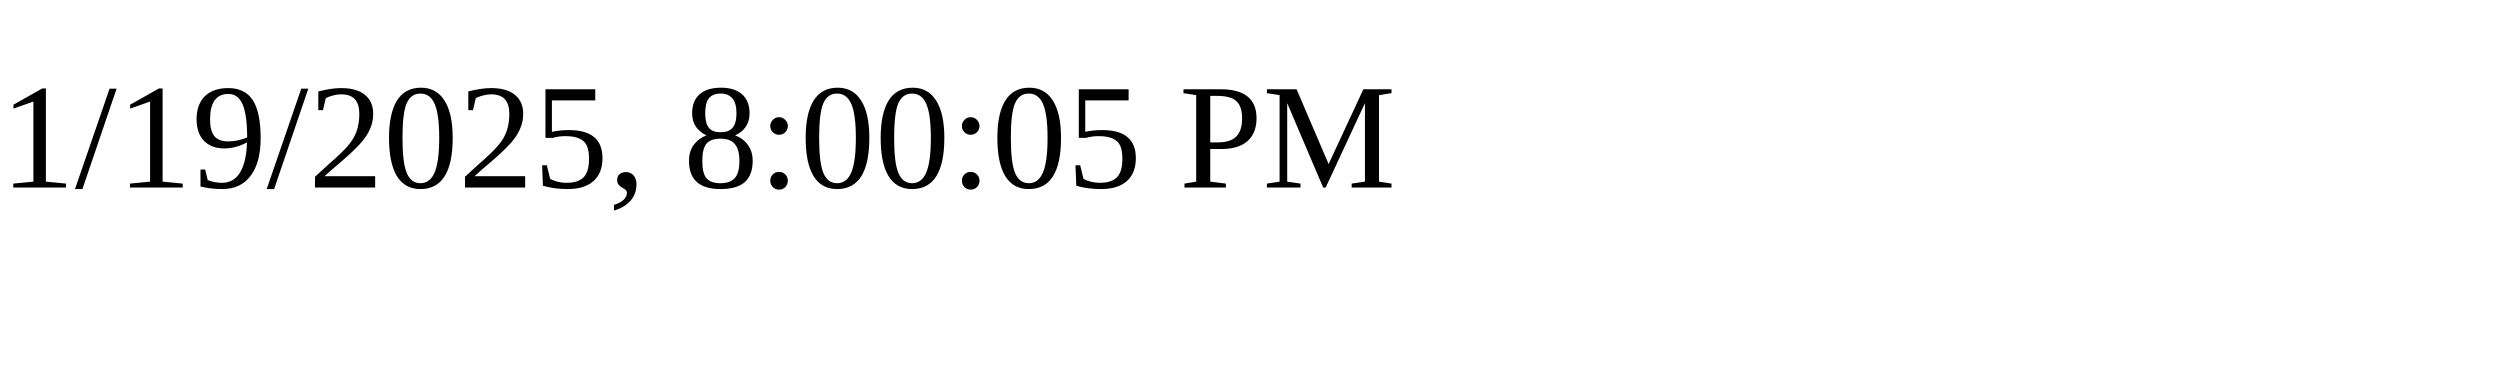
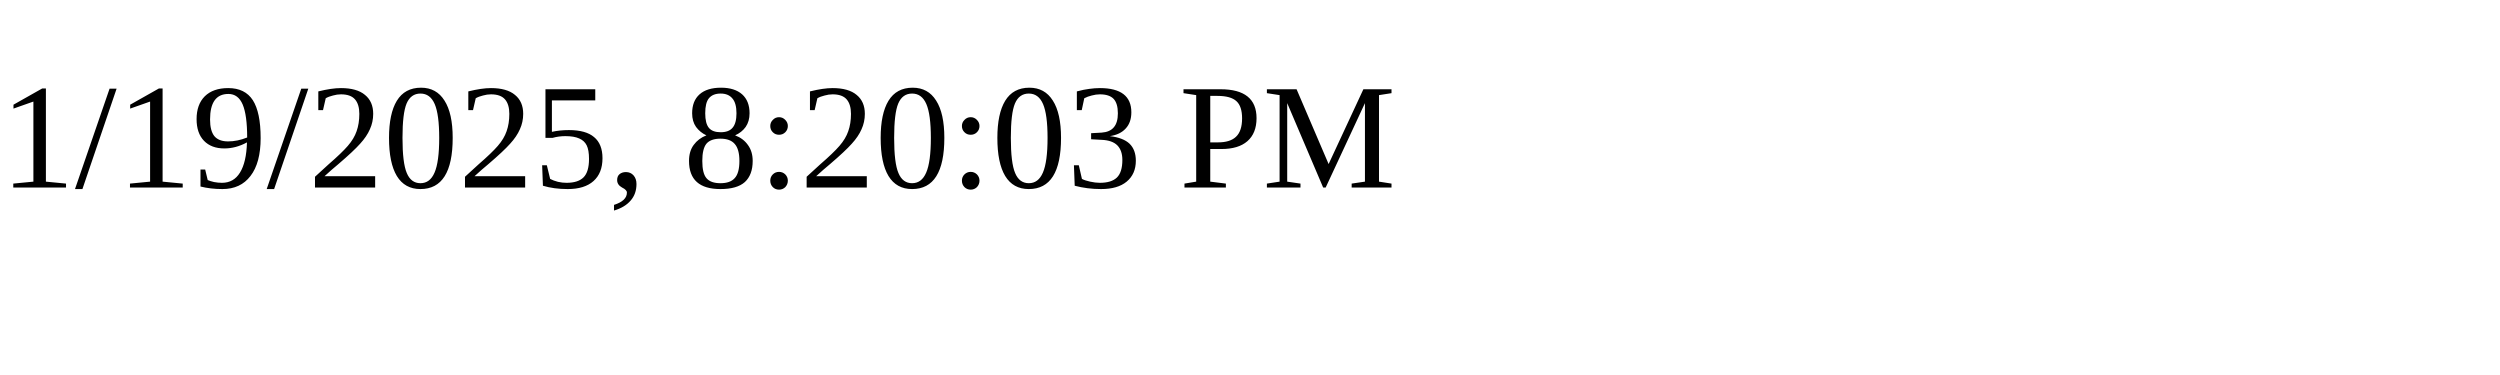
<svg xmlns="http://www.w3.org/2000/svg" height="30" width="200">
-   <text x="0" y="15">1/19/2025, 8:00:05 PM</text>
+   <text x="0" y="15">1/19/2025, 8:20:03 PM</text>
</svg>
